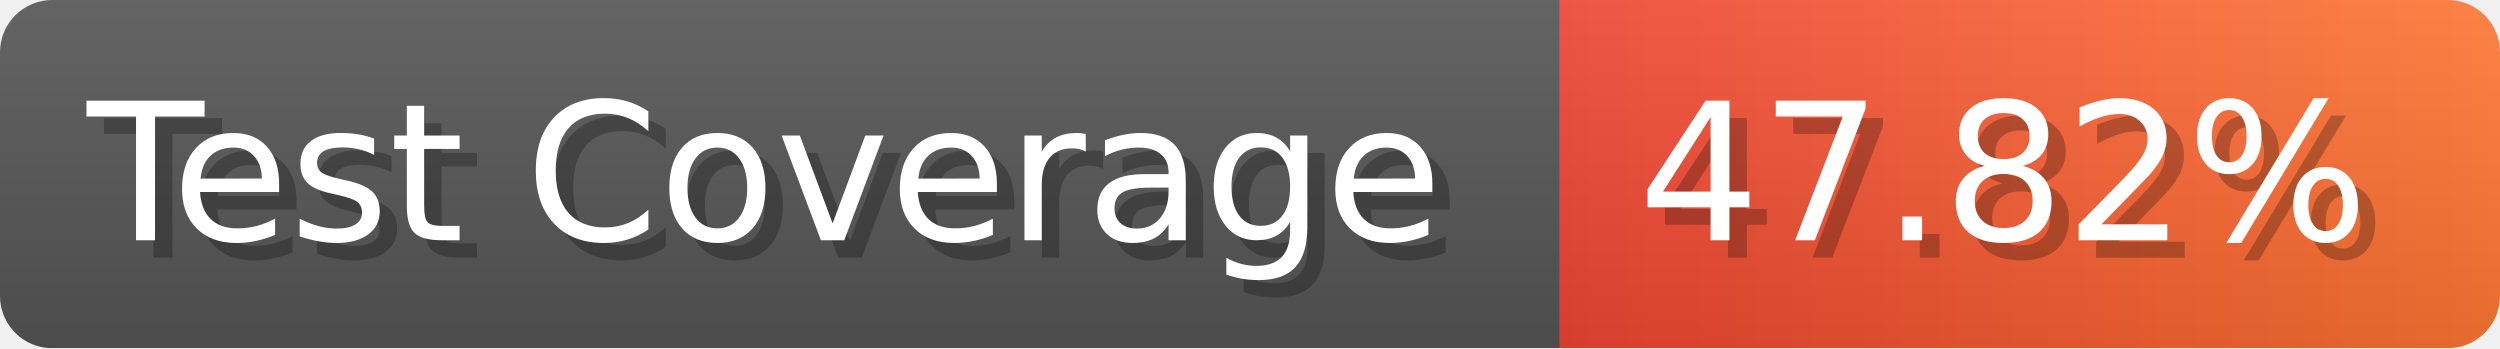
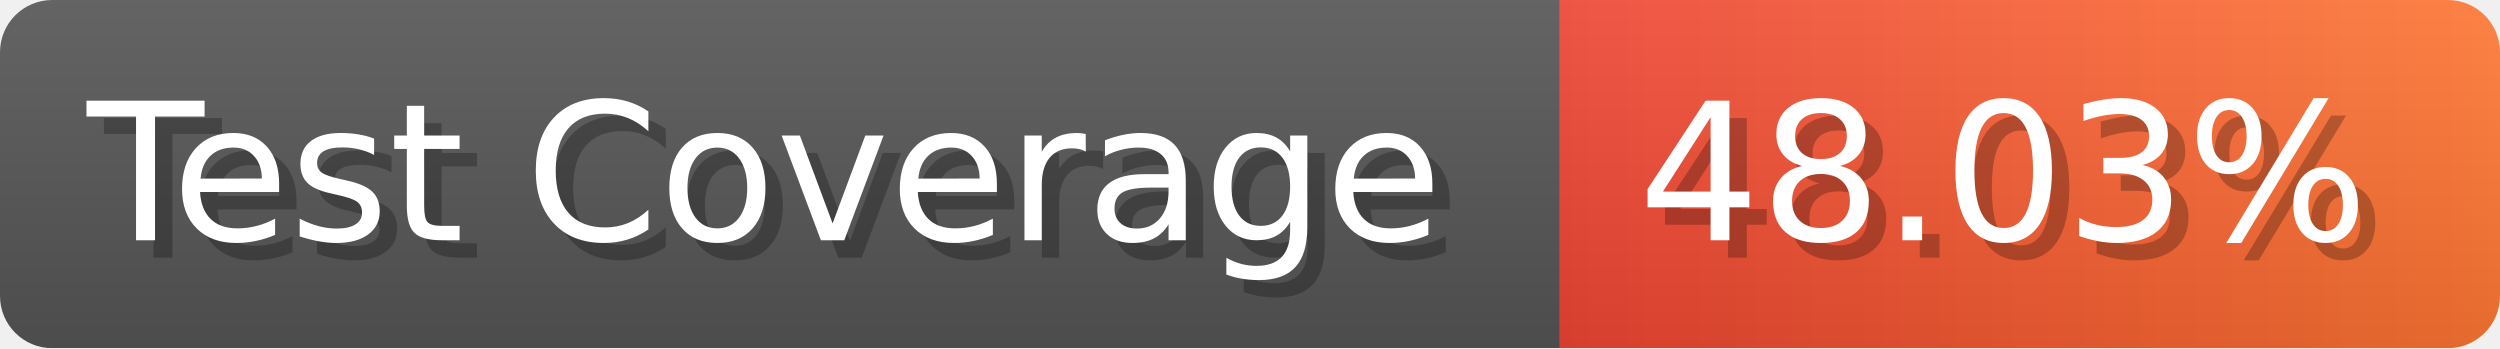
- <svg xmlns="http://www.w3.org/2000/svg" width="143.6" height="20" viewBox="0 0 1436 200" role="img" aria-label="Test Coverage: 47.82%">
+ <svg xmlns="http://www.w3.org/2000/svg" width="143.6" height="20" viewBox="0 0 1436 200" role="img" aria-label="Test Coverage: 48.03%">
  <linearGradient id="a" x2="0" y2="100%">
    <stop offset="0" stop-opacity=".1" stop-color="#EEE" />
    <stop offset="1" stop-opacity=".1" />
  </linearGradient>
  <mask id="m">
    <rect width="1436" height="200" rx="30" fill="#FFF" />
  </mask>
  <g mask="url(#m)">
    <rect width="896" height="200" fill="#555" />
    <rect width="540" height="200" fill="url(#x)" x="896" />
    <rect width="1436" height="200" fill="url(#a)" />
  </g>
  <g aria-hidden="true" fill="#fff" text-anchor="start" font-family="Verdana,DejaVu Sans,sans-serif" font-size="110">
    <text x="60" y="148" textLength="796" fill="#000" opacity="0.25">Test Coverage</text>
    <text x="50" y="138" textLength="796">Test Coverage</text>
-     <text x="951" y="148" textLength="440" fill="#000" opacity="0.25">47.82%</text>
-     <text x="941" y="138" textLength="440">47.82%</text>
+     <text x="951" y="148" textLength="440" fill="#000" opacity="0.25">48.03%</text>
+     <text x="941" y="138" textLength="440">48.03%</text>
  </g>
  <linearGradient id="x" x1="0%" y1="0%" x2="100%" y2="0%">
    <stop offset="0%" style="stop-color:#E43" />
    <stop offset="100%" style="stop-color:#F73" />
  </linearGradient>
</svg>
